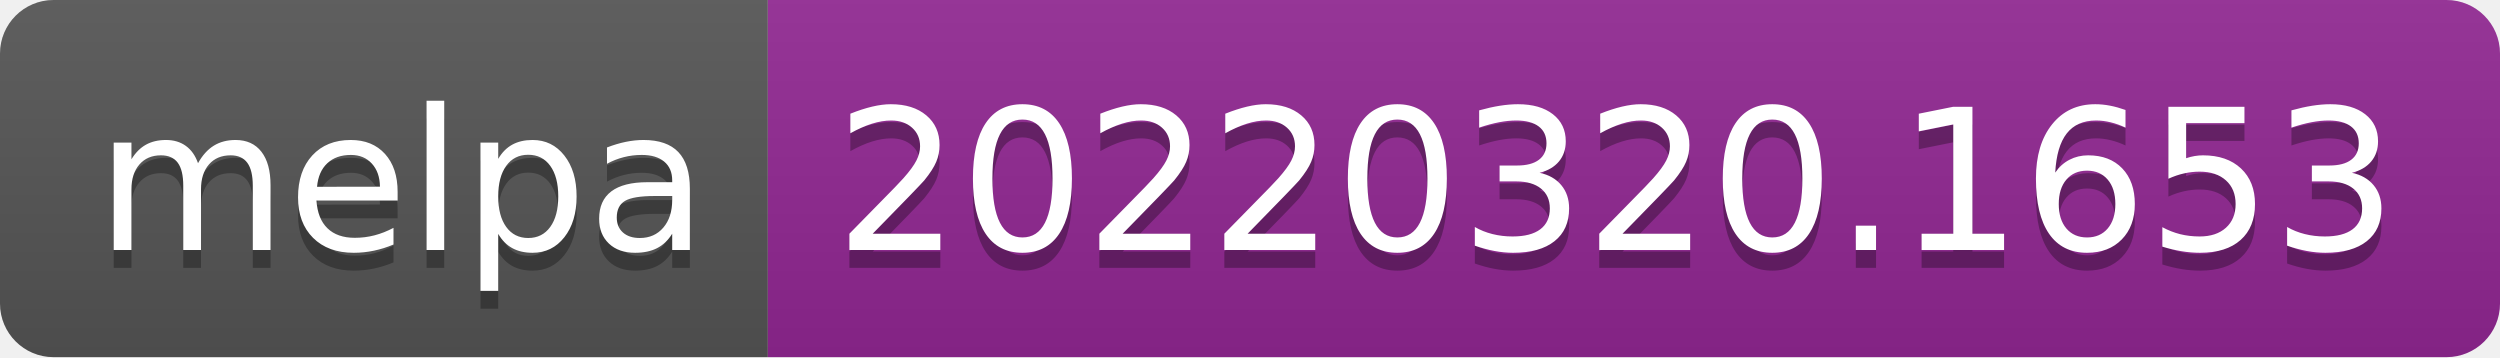
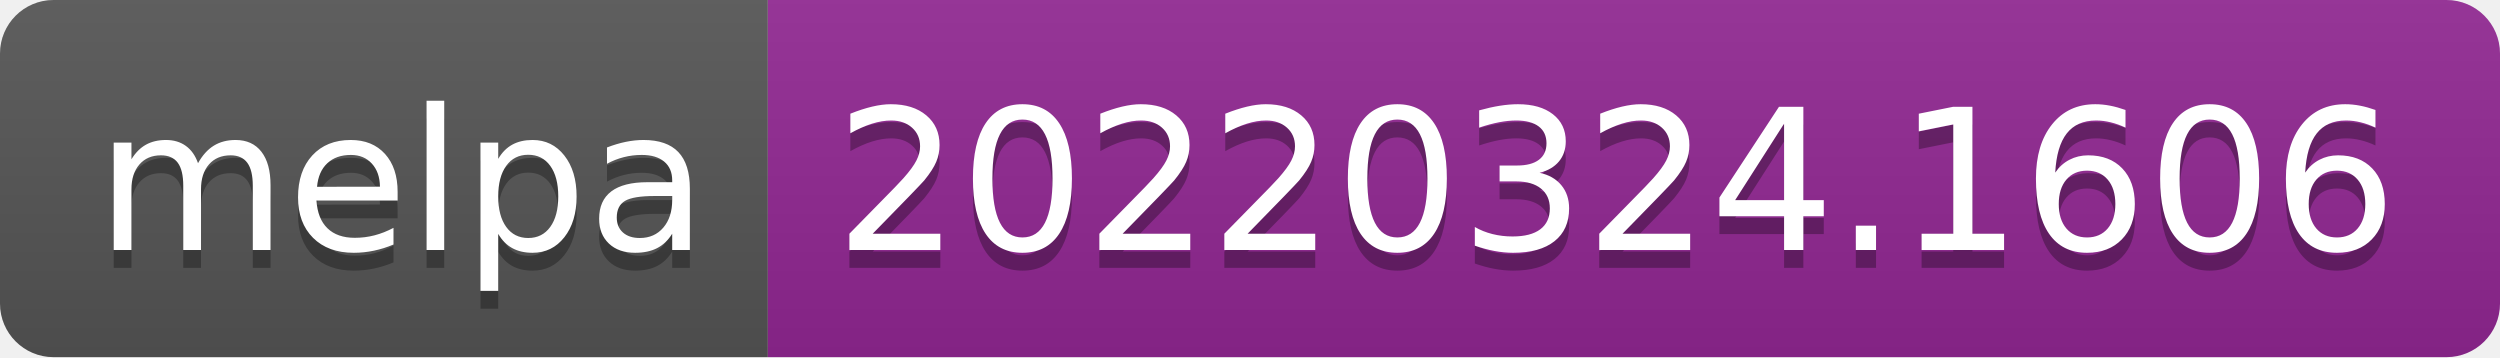
- <svg xmlns="http://www.w3.org/2000/svg" width="140" height="20" role="img" aria-label="melpa: 20220320.1653">
+ <svg xmlns="http://www.w3.org/2000/svg" width="140" height="20" role="img" aria-label="melpa: 20220324.1606">
  <linearGradient id="s" x2="0" y2="100%">
    <stop offset="0" stop-color="#bbb" stop-opacity=".1" />
    <stop offset="1" stop-opacity=".1" />
  </linearGradient>
  <clipPath id="r">
    <rect width="140" height="20" rx="3" fill="#fff" />
  </clipPath>
  <g clip-path="url(#r)">
    <rect width="43" height="20" fill="#555" />
    <rect x="43" width="97" height="20" fill="#922793" />
    <rect width="140" height="20" fill="url(#s)" />
  </g>
  <g fill="#fff" text-anchor="middle" font-family="Verdana,Geneva,DejaVu Sans,sans-serif" text-rendering="geometricPrecision" font-size="110">
    <text aria-hidden="true" x="225" y="150" fill="#010101" fill-opacity=".3" transform="scale(.1)" textLength="330">melpa</text>
    <text x="225" y="140" transform="scale(.1)" fill="#fff" textLength="330">melpa</text>
-     <text aria-hidden="true" x="905" y="150" fill="#010101" fill-opacity=".3" transform="scale(.1)" textLength="870">20220320.1653</text>
-     <text x="905" y="140" transform="scale(.1)" fill="#fff" textLength="870">20220320.1653</text>
+     <text aria-hidden="true" x="905" y="150" fill="#010101" fill-opacity=".3" transform="scale(.1)" textLength="870">20220324.1606</text>
+     <text x="905" y="140" transform="scale(.1)" fill="#fff" textLength="870">20220324.1606</text>
  </g>
</svg>
